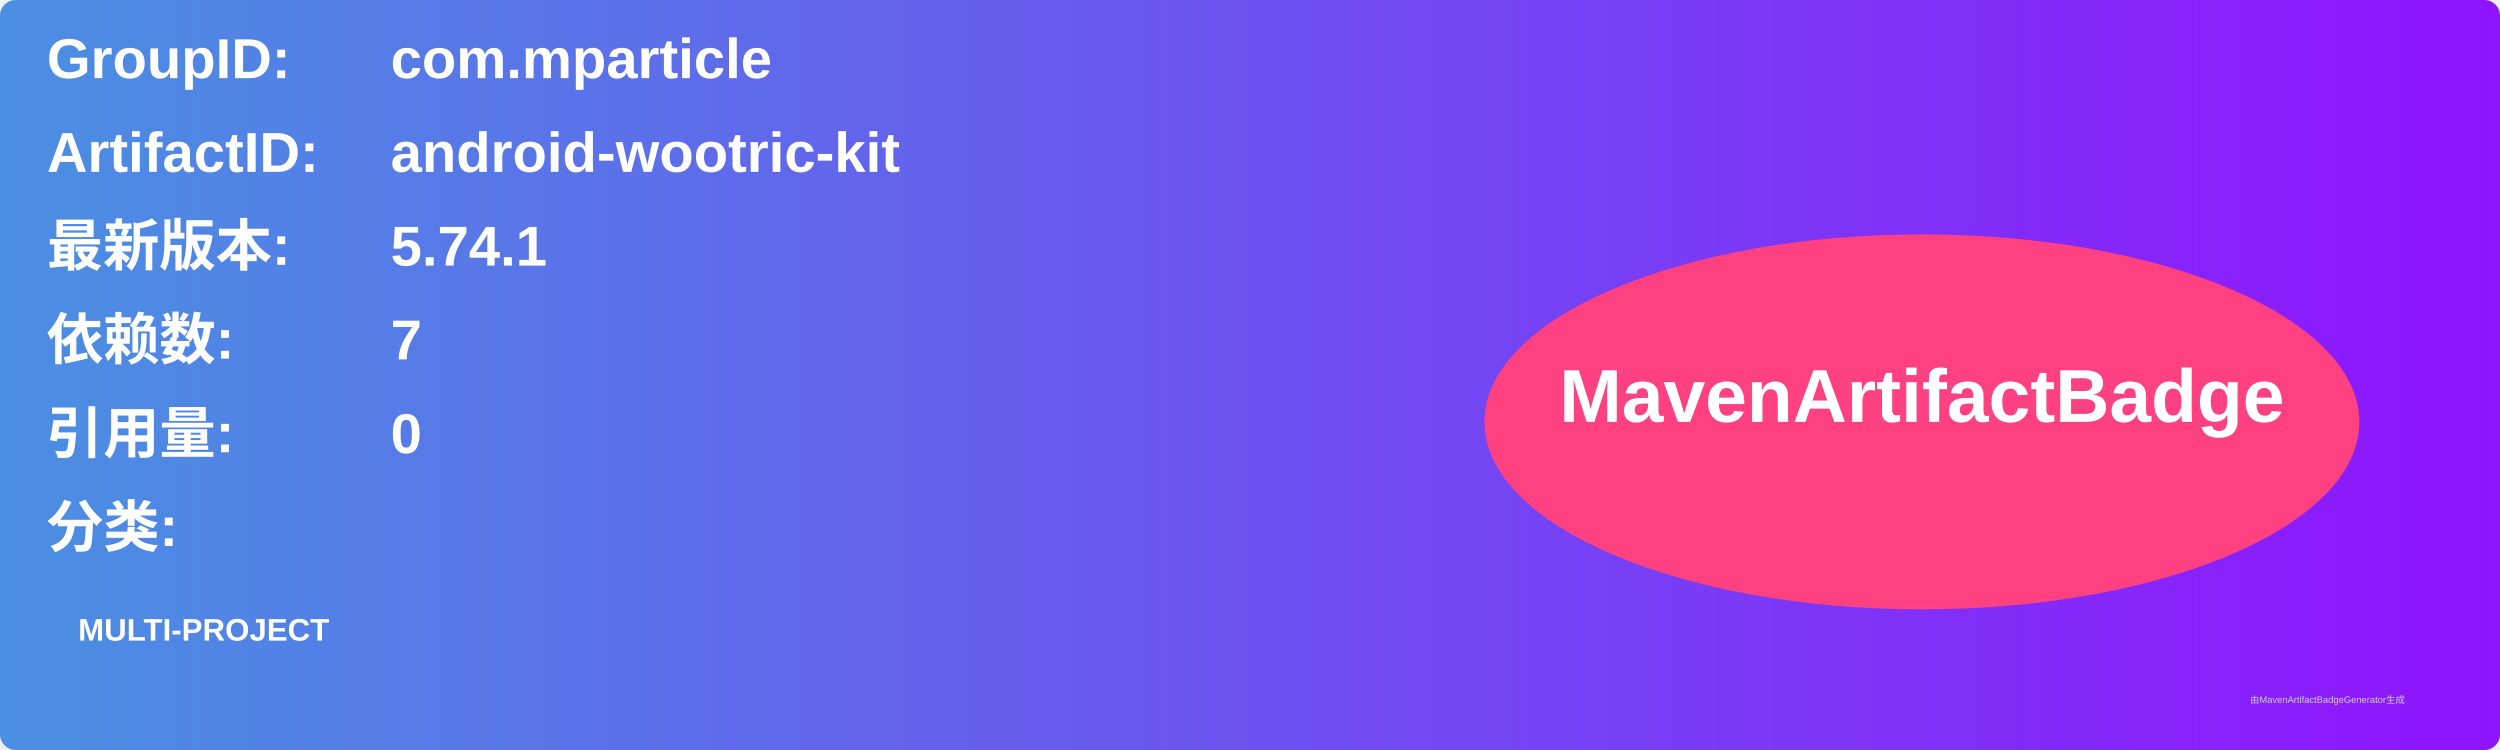
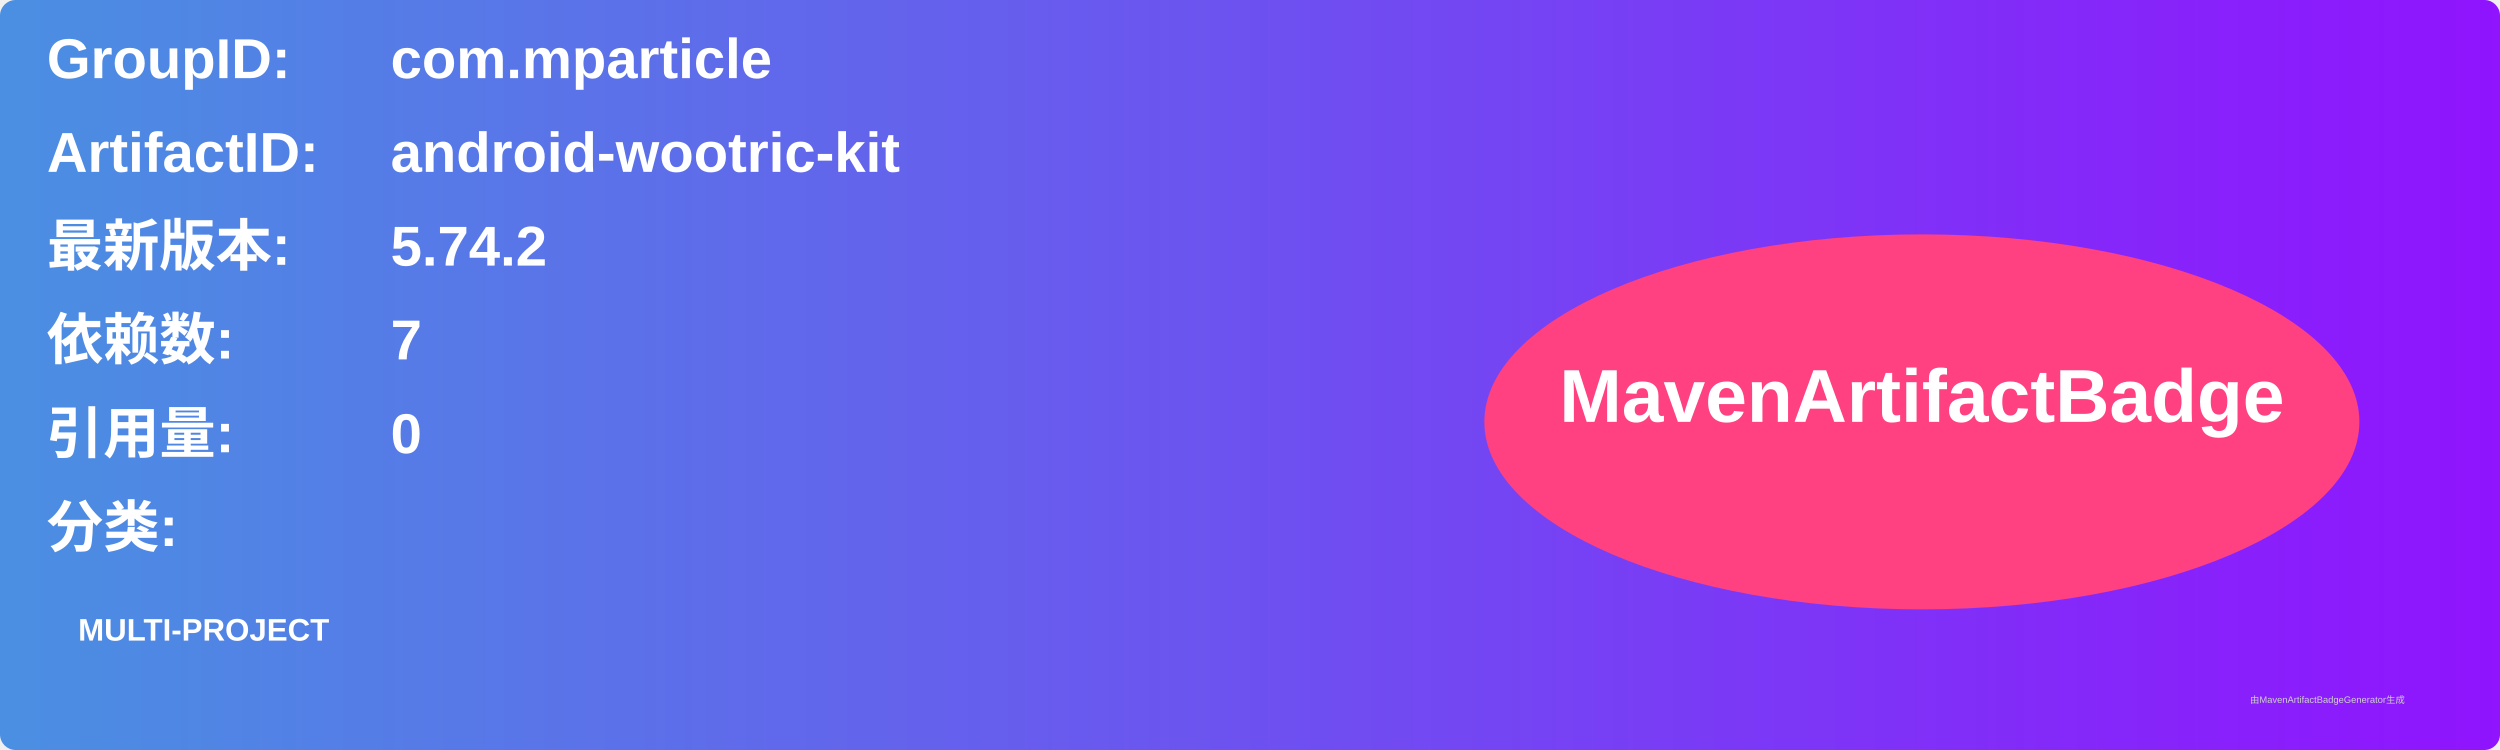
<svg xmlns="http://www.w3.org/2000/svg" width="800" height="240" viewBox="0 0 800 240">
  <linearGradient id="grad" x1="0%" y1="0%" x2="100%" y2="0%">
    <stop offset="0%" stop-color="#4a90e2" />
    <stop offset="100%" stop-color="#9013fe" />
  </linearGradient>
  <rect width="100%" height="100%" rx="5" ry="5" fill="url(#grad)" />
  <g transform="translate(15, 15)">
    <text x="0" y="10" font-family="Arial" font-size="18" fill="white" font-weight="bold" width="260">GroupID:</text>
    <text x="110" y="10" font-family="Arial" font-size="18" fill="white" font-weight="bold" width="460">com.mparticle</text>
    <text x="0" y="40" font-family="Arial" font-size="18" fill="white" font-weight="bold" width="260">ArtifactID:</text>
    <text x="110" y="40" font-family="Arial" font-size="18" fill="white" font-weight="bold" width="460">android-wootric-kit</text>
    <text x="0" y="70" font-family="Arial" font-size="18" fill="white" font-weight="bold">最新版本:</text>
    <text x="110" y="70" font-family="Arial" font-size="18" fill="white" font-weight="bold">
-       <tspan font-weight="bold">5.74.1</tspan>
+       <tspan font-weight="bold">5.74.2</tspan>
    </text>
    <text x="0" y="100" font-family="Arial" font-size="18" fill="white" font-weight="bold">依赖数: </text>
    <text x="110" y="100" font-family="Arial" font-size="18" fill="white">
      <tspan font-weight="bold">7</tspan>
    </text>
    <text x="0" y="130" font-family="Arial" font-size="18" fill="white" font-weight="bold">引用量: </text>
    <text x="110" y="130" font-family="Arial" font-size="18" fill="white">
      <tspan font-weight="bold">0</tspan>
    </text>
    <text x="0" y="160" font-family="Arial" font-size="18" fill="white" font-weight="bold">分类:</text>
    <text x="10" y="190" font-family="Arial" font-size="10" fill="white">
      <tspan font-weight="bold">MULTI-PROJECT</tspan>
    </text>
    <ellipse cx="600" cy="120" rx="140" ry="60" fill="#ff4081" />
    <text x="600" y="120" text-anchor="middle" font-family="Arial" font-size="24" fill="white" font-weight="bold">MavenArtifactBadge</text>
  </g>
  <text x="720" y="225" font-family="Arial" font-size="3" fill="#d0d0d0">由MavenArtifactBadgeGenerator生成</text>
</svg>
